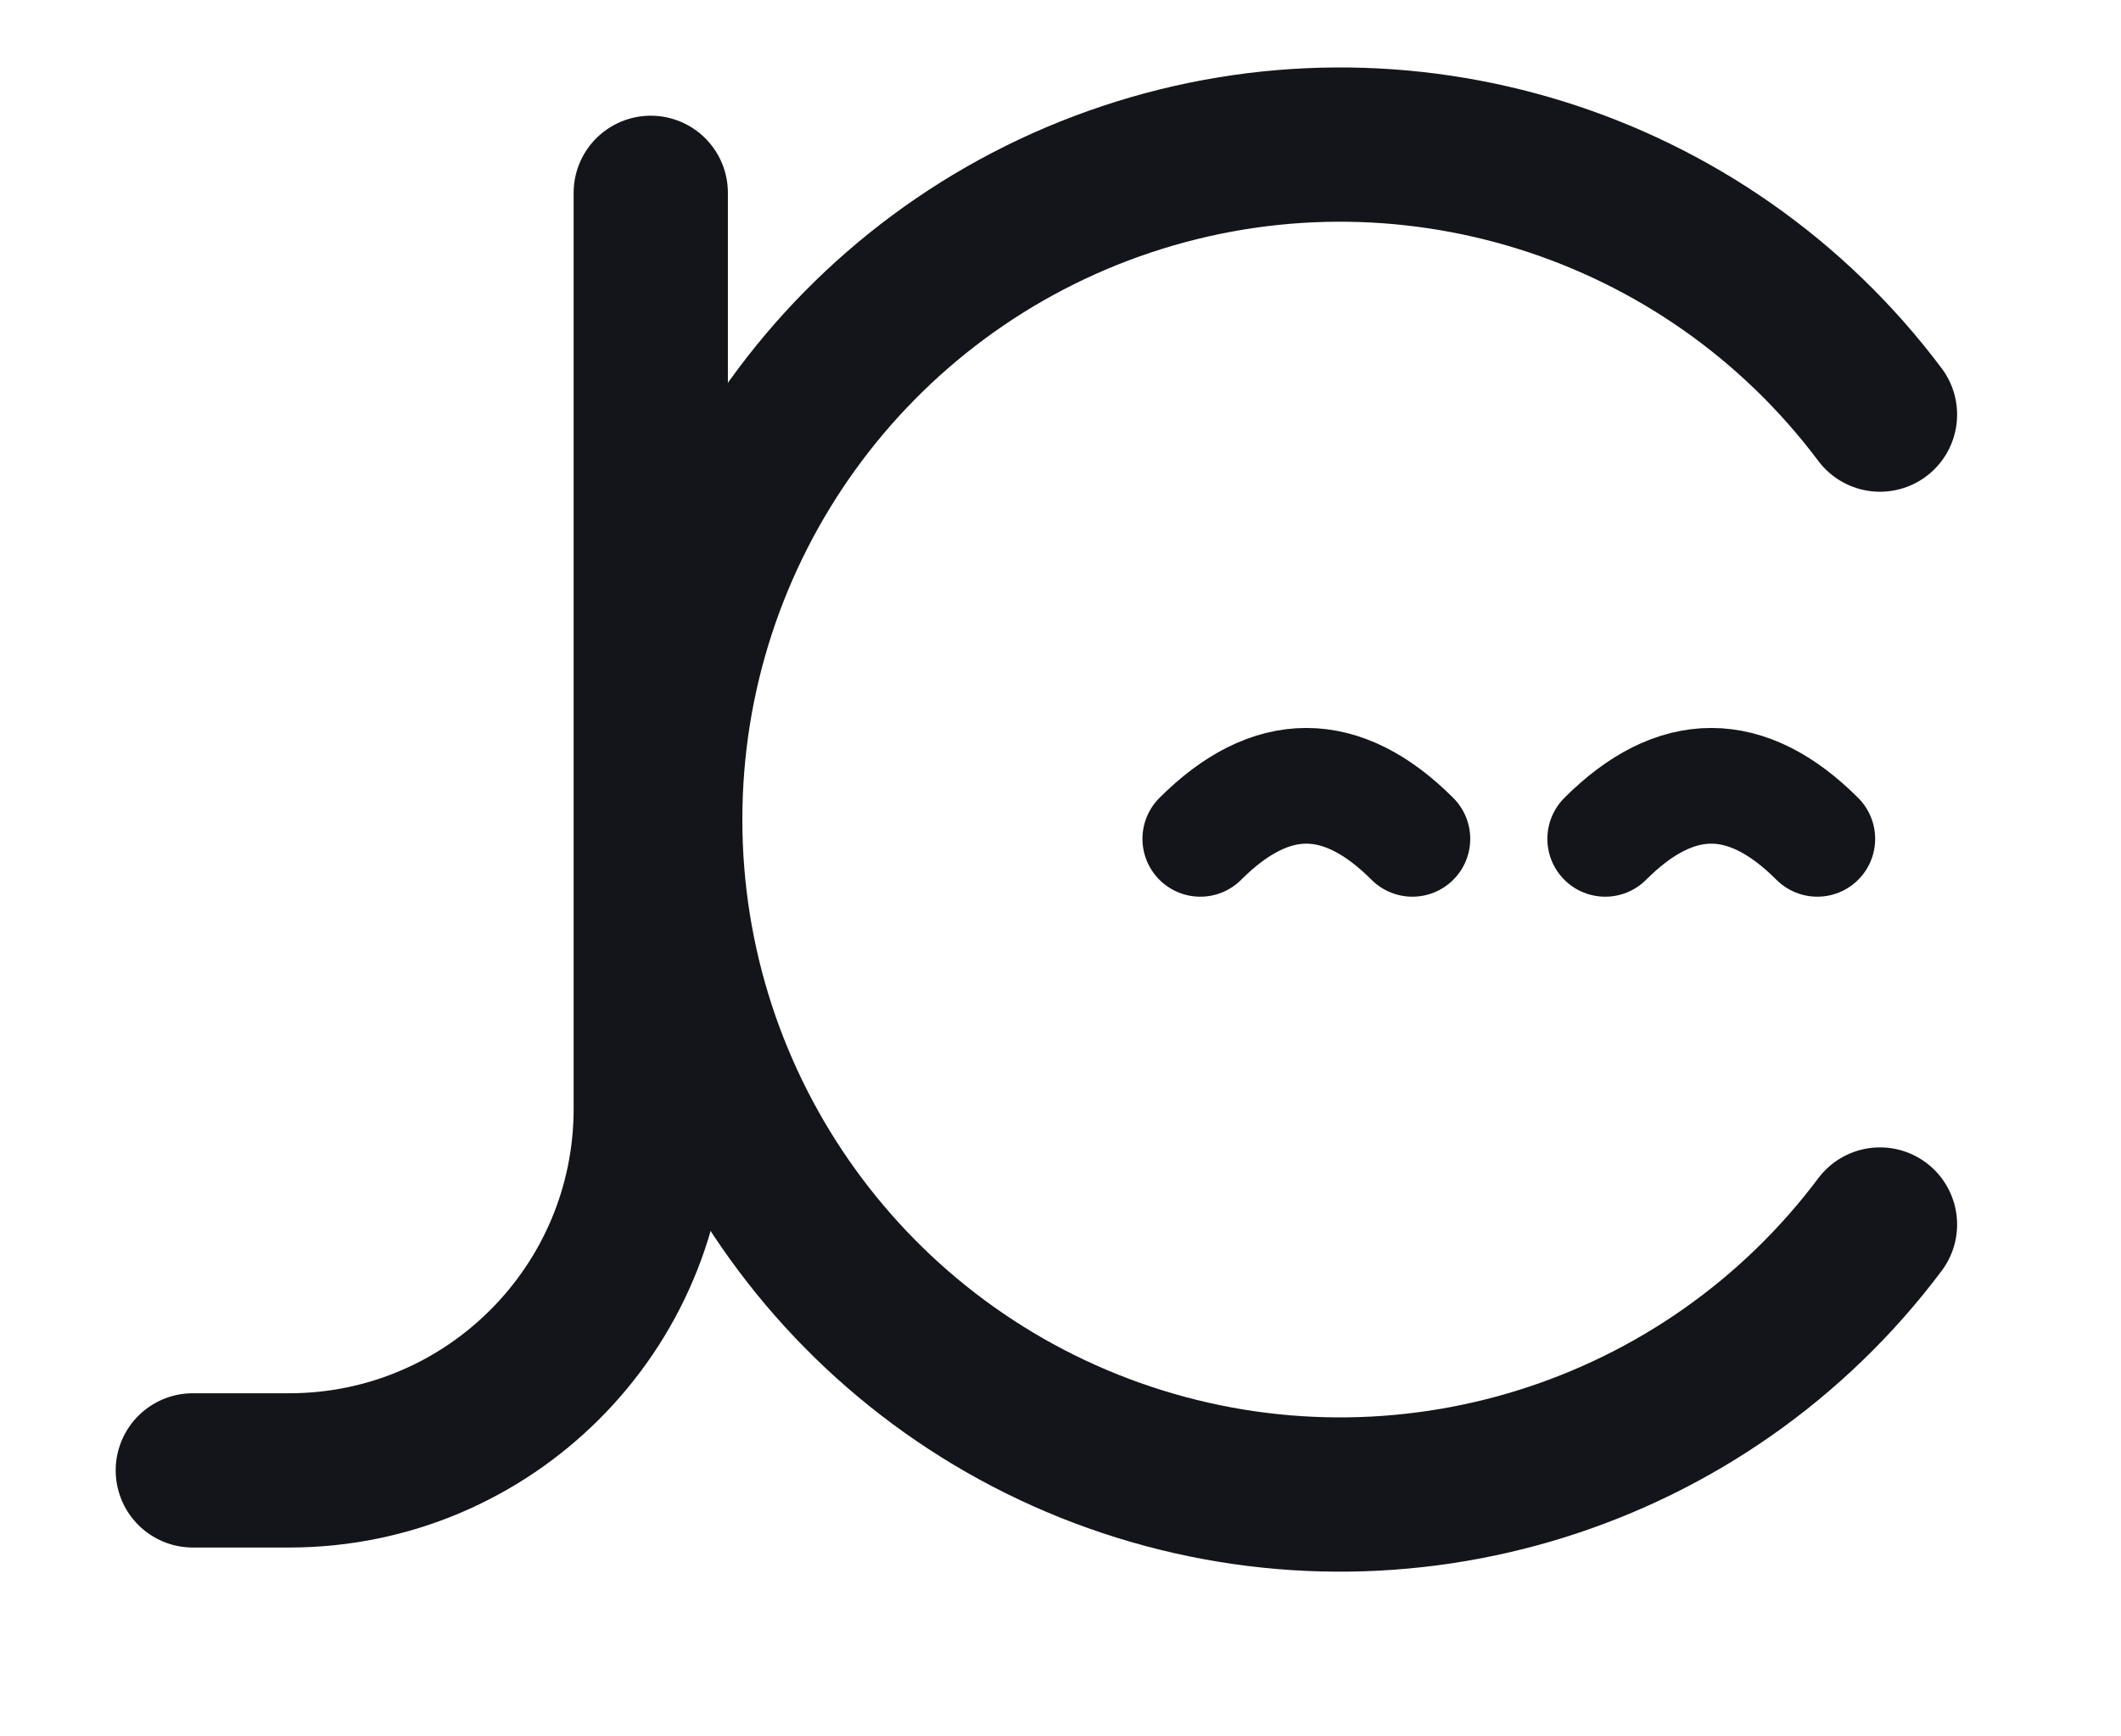
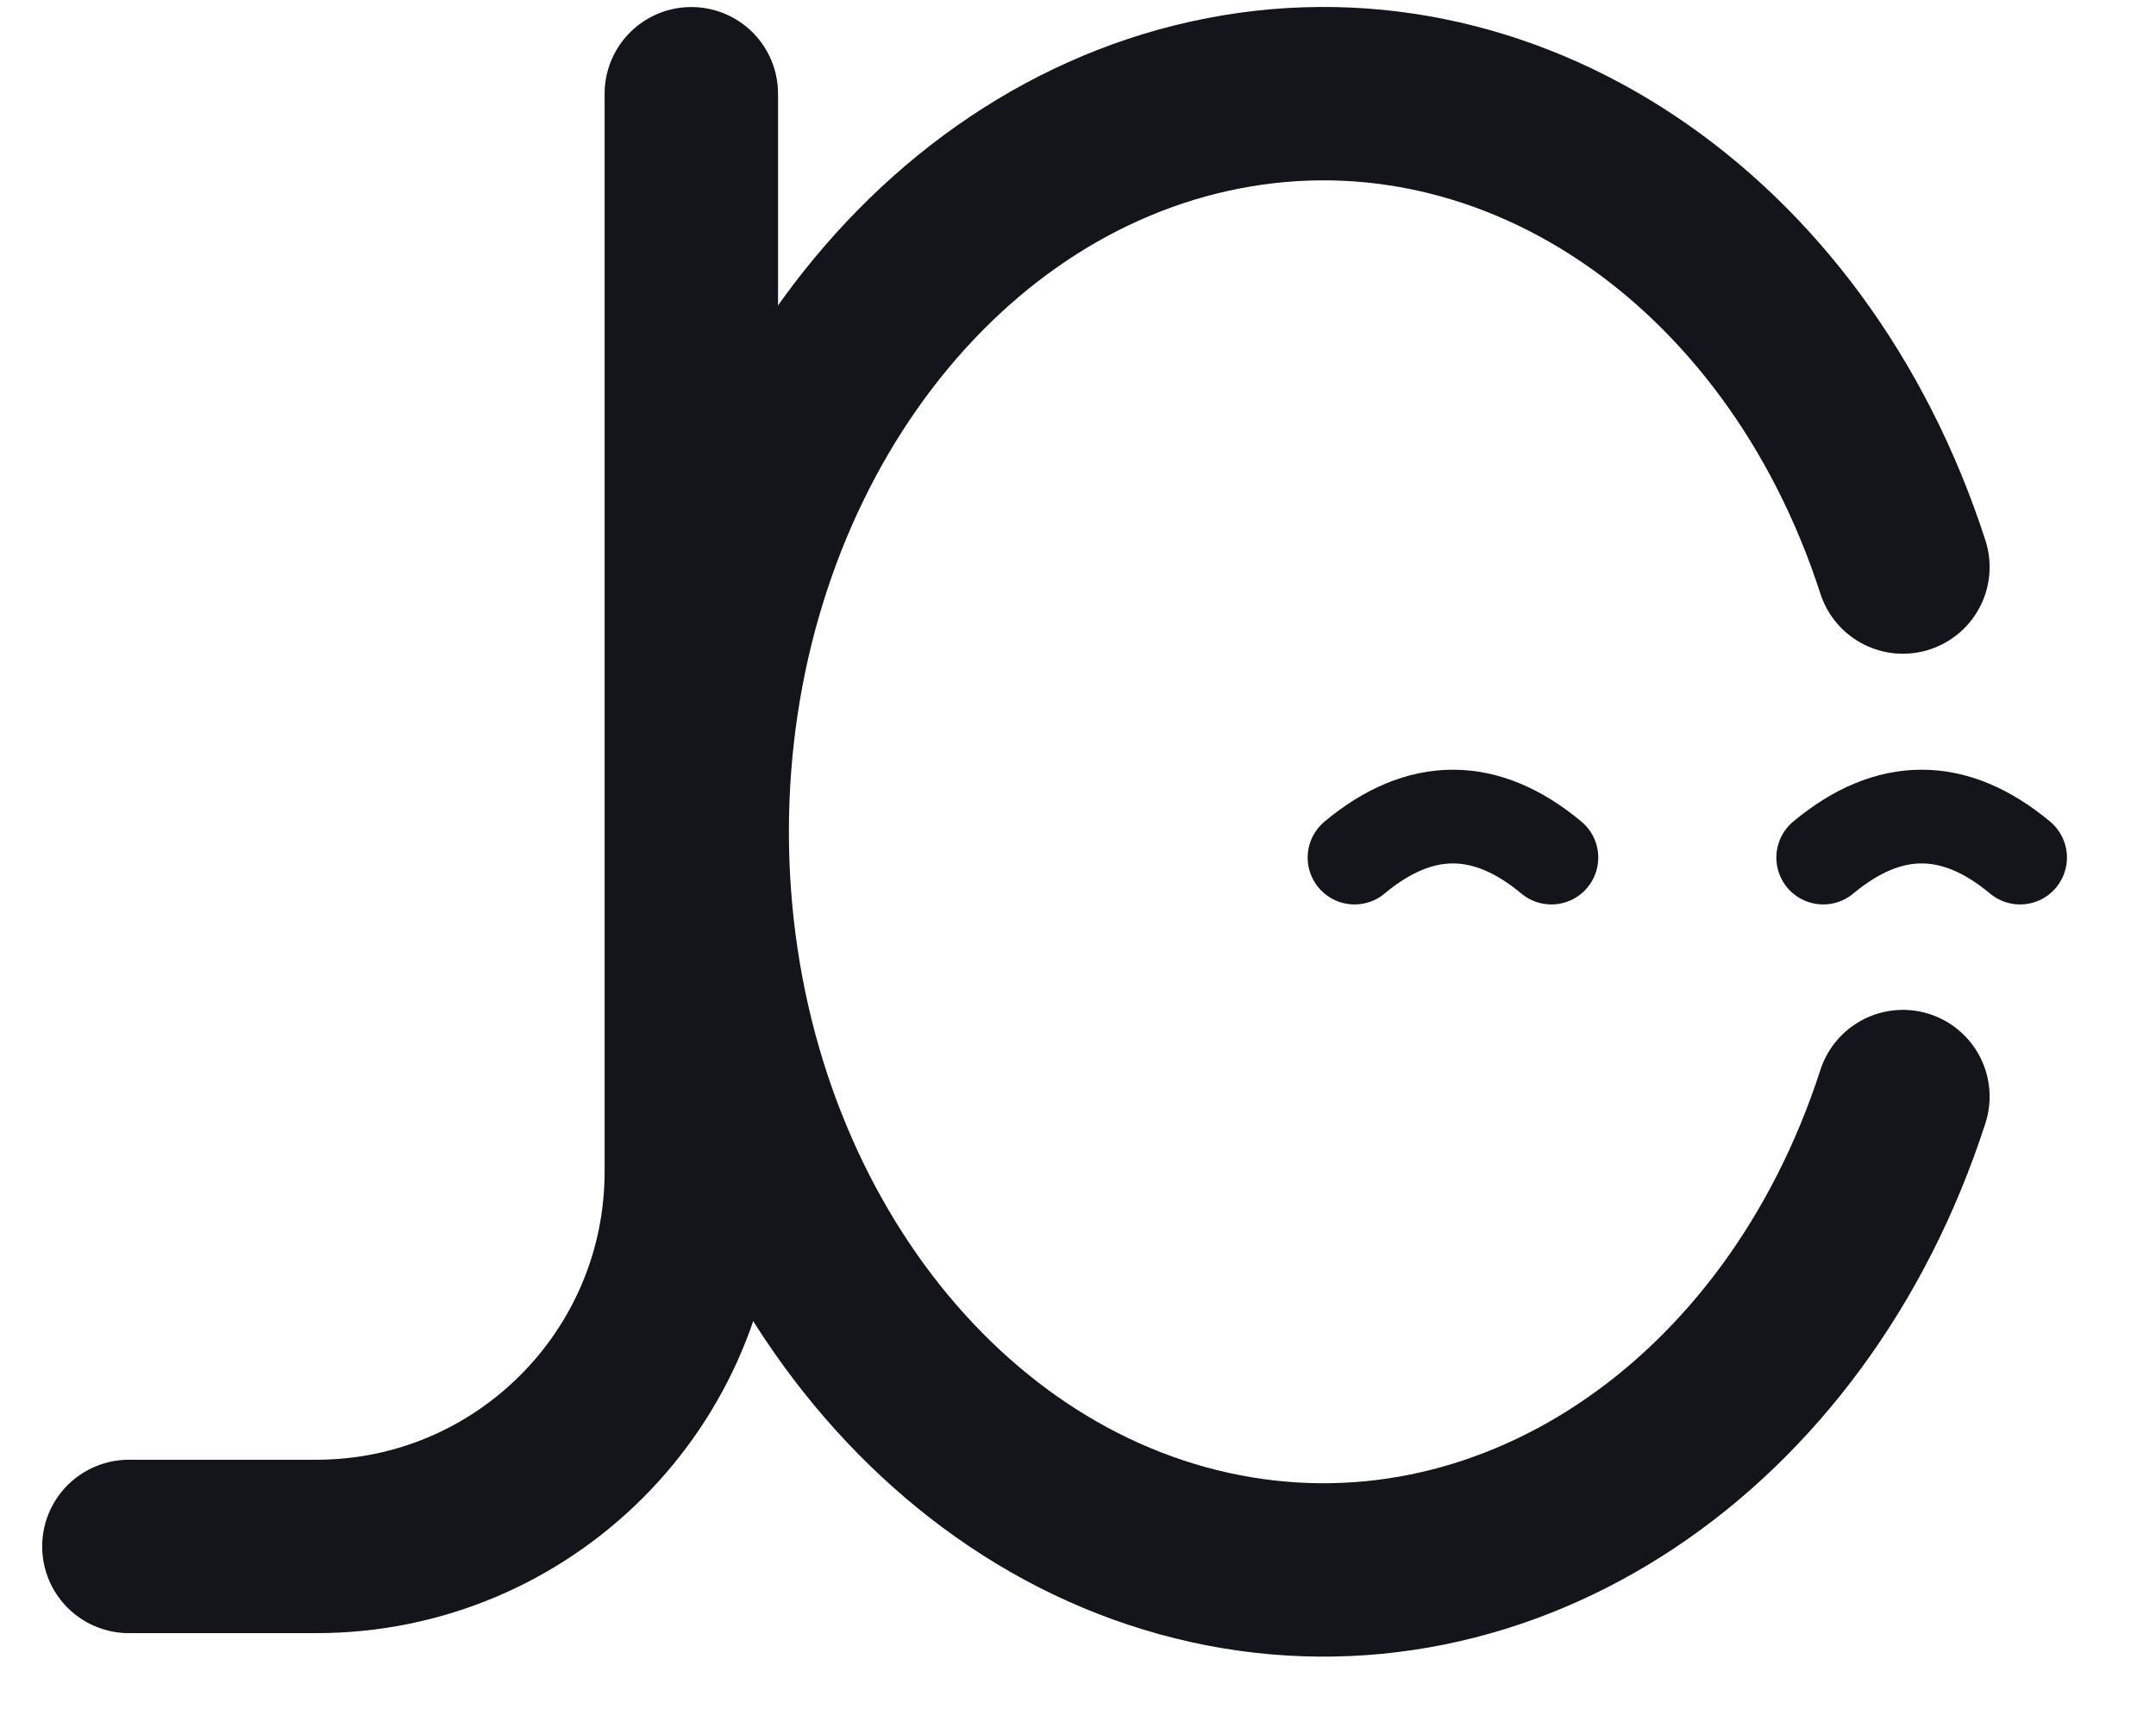
- <svg xmlns="http://www.w3.org/2000/svg" viewBox="0 0 44 36" width="440" height="360" role="img" aria-label="JC monogram">
+ <svg xmlns="http://www.w3.org/2000/svg" viewBox="0 0 92 74" width="460" height="370" role="img" aria-label="JC monogram">
  <g fill="none" stroke="#14151A" stroke-linecap="round" stroke-linejoin="round">
-     <path d="M39 25.4 A14 14 0 1 1 39 8.6" stroke-width="3.2" />
-     <path d="M13.5 4 V23 A7.5 7.5 0 0 1 6 30.5 H4" stroke-width="3.2" />
-     <path d="M24.9 17.4 Q27.1 15.2 29.3 17.4" stroke-width="2.4" />
-     <path d="M33.3 17.4 Q35.5 15.2 37.7 17.4" stroke-width="2.4" />
+     <path d="M81.2 46.8 A26.5 31.5 0 1 1 81.2 24.2" stroke-width="7.4" />
+     <path d="M29.5 4 V50 A16 16 0 0 1 13.5 66 H5.5" stroke-width="7.4" />
+     <path d="M57.8 36.6 Q62 33.1 66.2 36.6" stroke-width="4" />
+     <path d="M77.8 36.6 Q82 33.1 86.2 36.6" stroke-width="4" />
  </g>
</svg>
